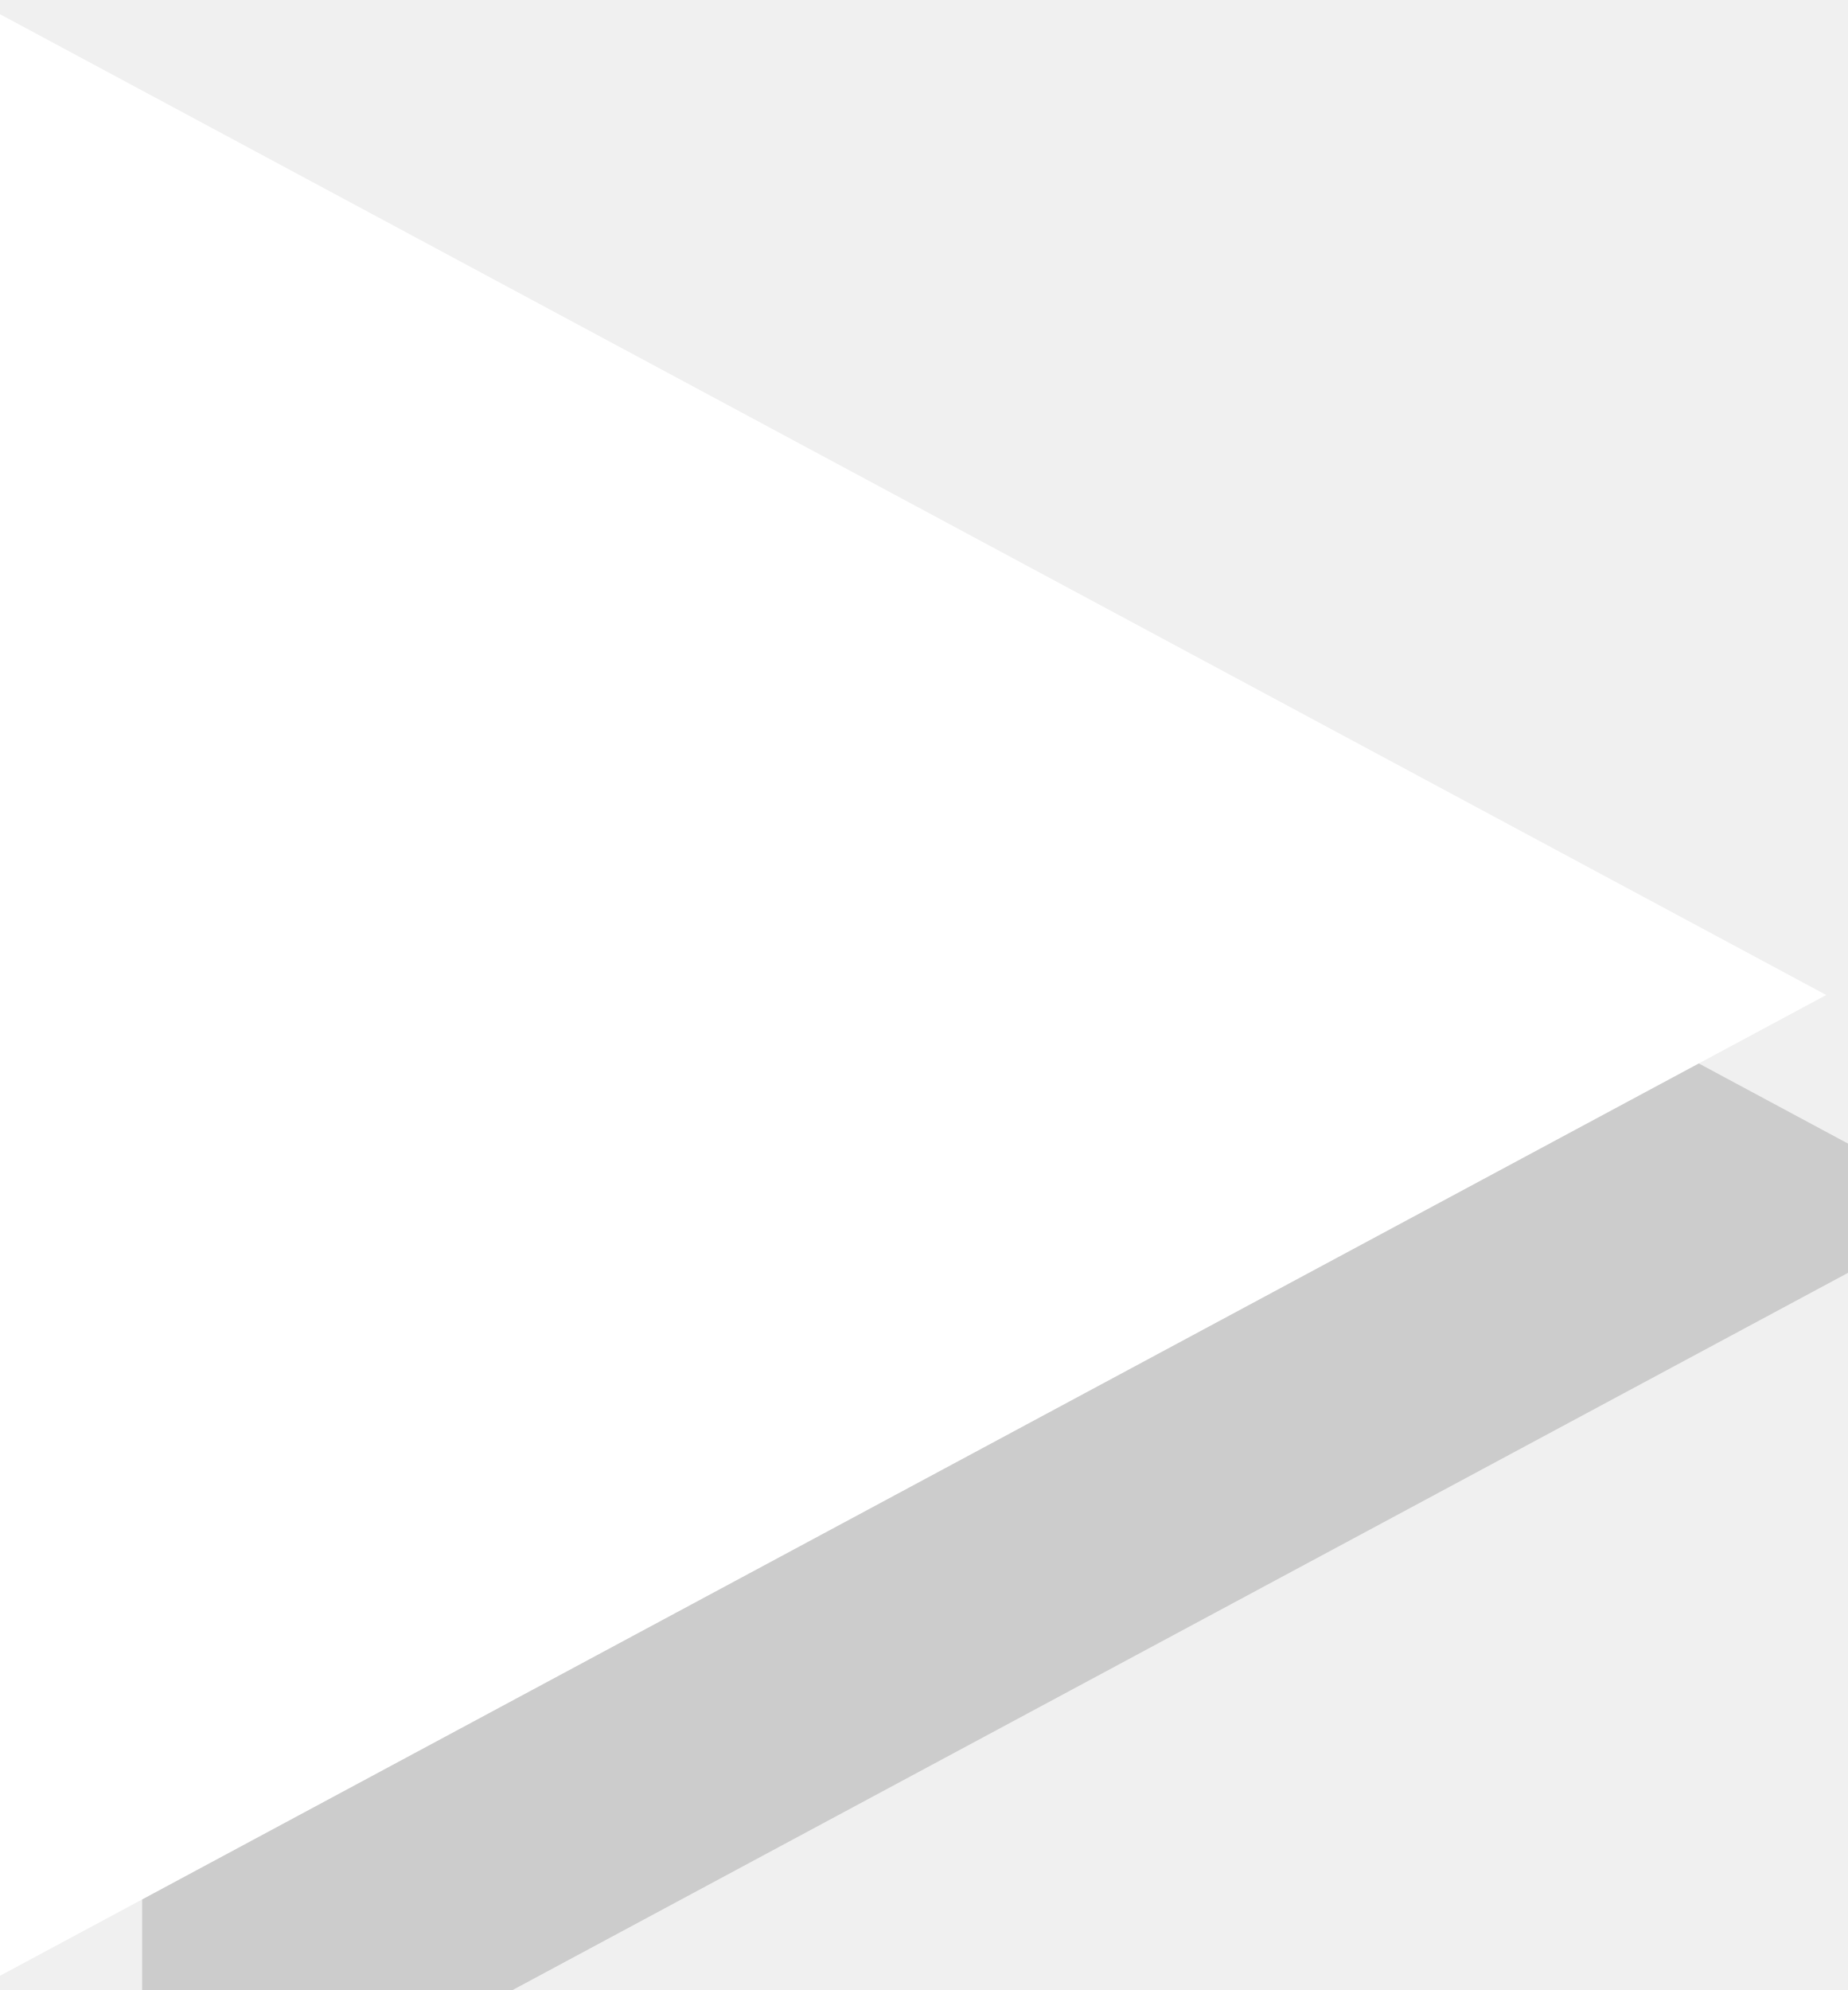
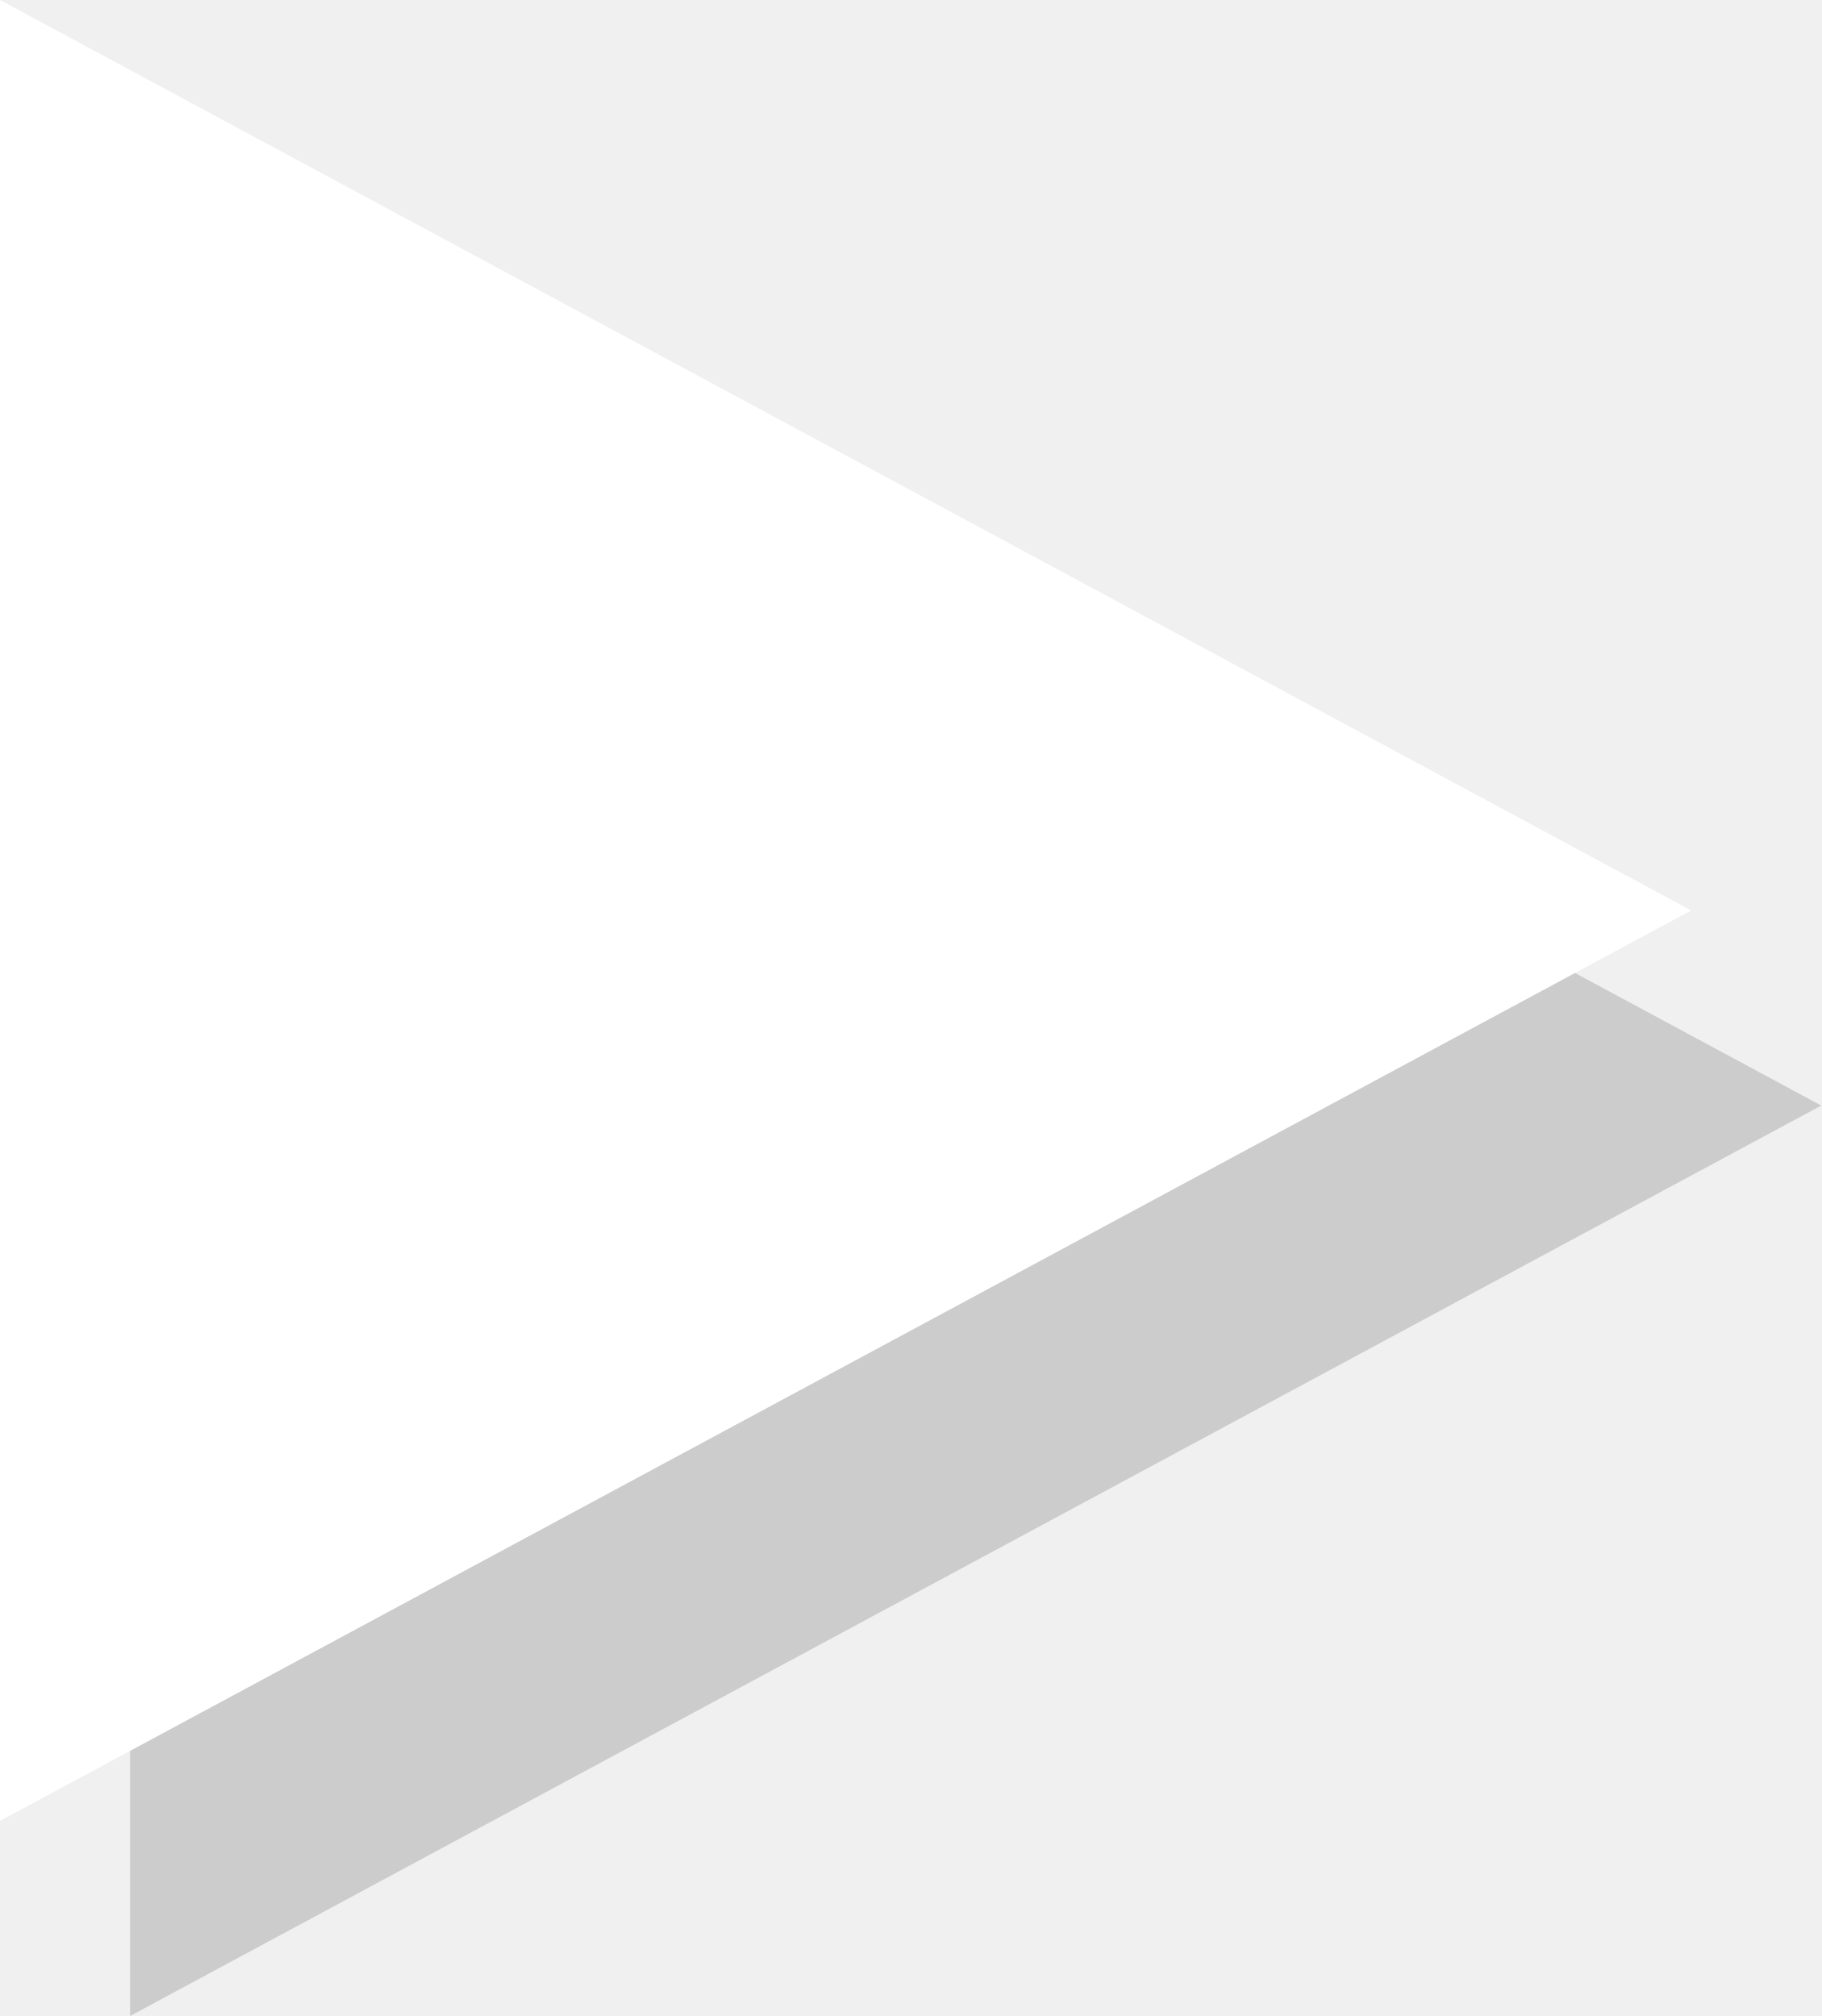
- <svg xmlns="http://www.w3.org/2000/svg" viewBox="0 0 26 28" width="26" height="28">
-   <path d="M2 30.8V3.2L27.7 17z" opacity=".15" />
-   <path fill="#fff" d="M0 27.8V.2L25.7 14z" />
+ <svg xmlns="http://www.w3.org/2000/svg" viewBox="0 0 28 31" width="28" height="31">
+   <path d="M2 31V3L28 17z" opacity=".15" />
+   <path fill="#fff" d="M0 28V0L26 14z" />
</svg>
